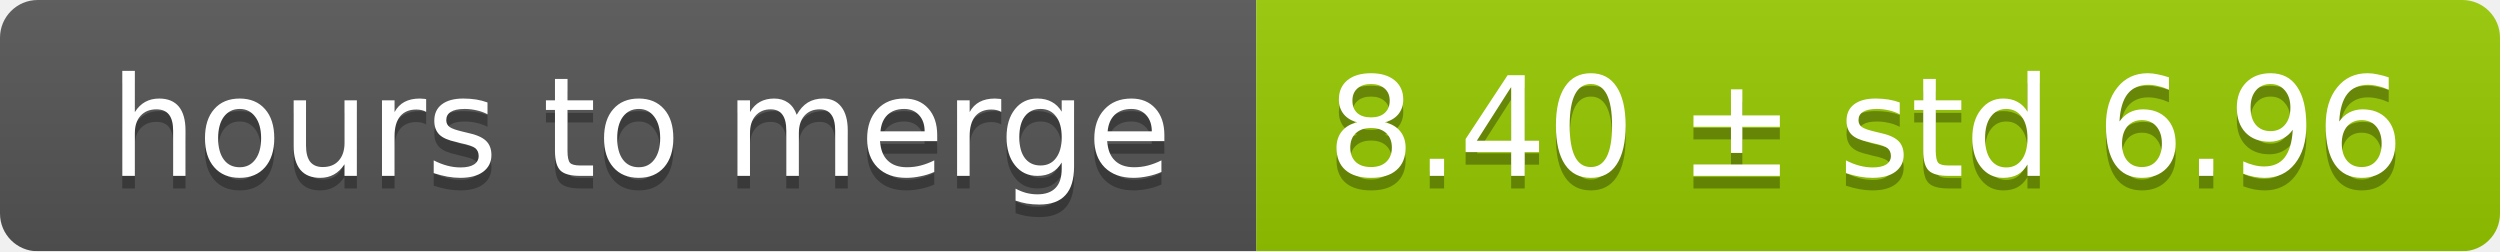
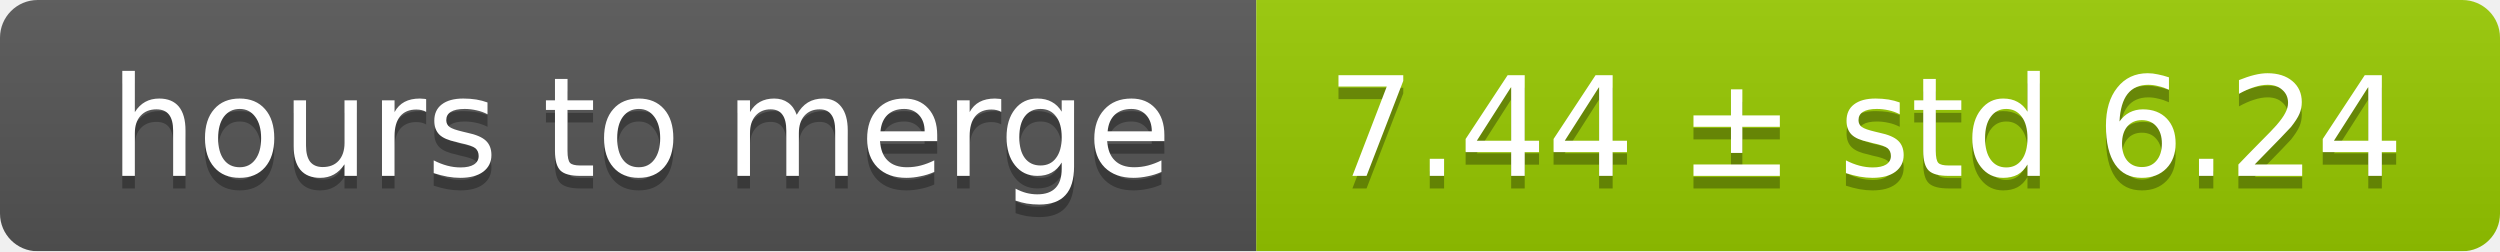
<svg xmlns="http://www.w3.org/2000/svg" width="199" height="20">
  <linearGradient id="smooth" x2="0" y2="100%">
    <stop offset="0" stop-color="#bbb" stop-opacity=".1" />
    <stop offset="1" stop-opacity=".1" />
  </linearGradient>
  <mask id="round">
    <rect width="199" height="20" rx="3" fill="#fff" />
  </mask>
  <g mask="url(#round)">
    <rect width="100" height="20" fill="#555" />
    <rect x="100" width="99" height="20" fill="#97ca00" />
    <rect width="199" height="20" fill="url(#smooth)" />
  </g>
  <g fill="#fff" text-anchor="middle" font-family="DejaVu Sans,Verdana,Geneva,sans-serif" font-size="11">
    <text x="51" y="15" fill="#010101" fill-opacity=".3">hours to merge</text>
    <text x="51" y="14">hours to merge</text>
-     <text x="148.5" y="15" fill="#010101" fill-opacity=".3">8.40 ± std 6.96</text>
-     <text x="148.5" y="14">8.40 ± std 6.96</text>
+     <text x="148.5" y="15" fill="#010101" fill-opacity=".3">7.44 ± std 6.24</text>
+     <text x="148.5" y="14">7.44 ± std 6.24</text>
  </g>
</svg>
